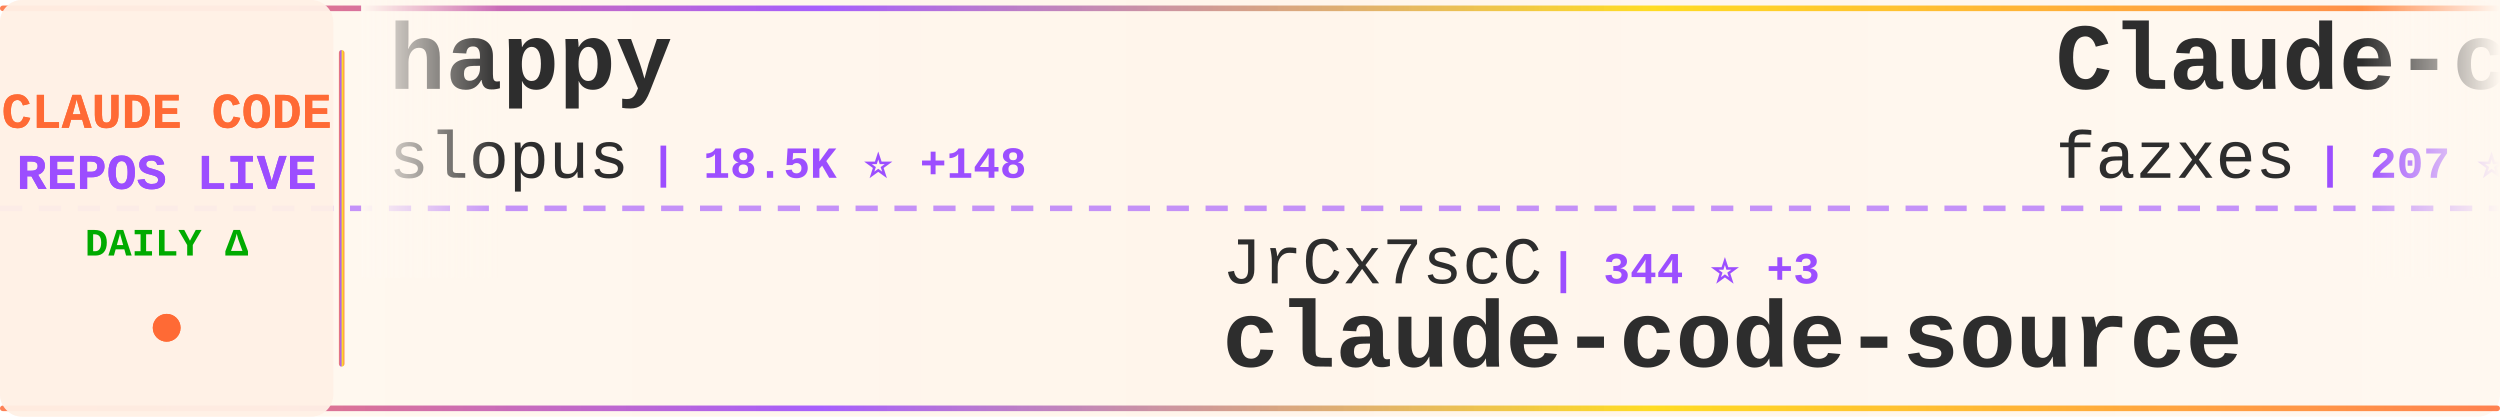
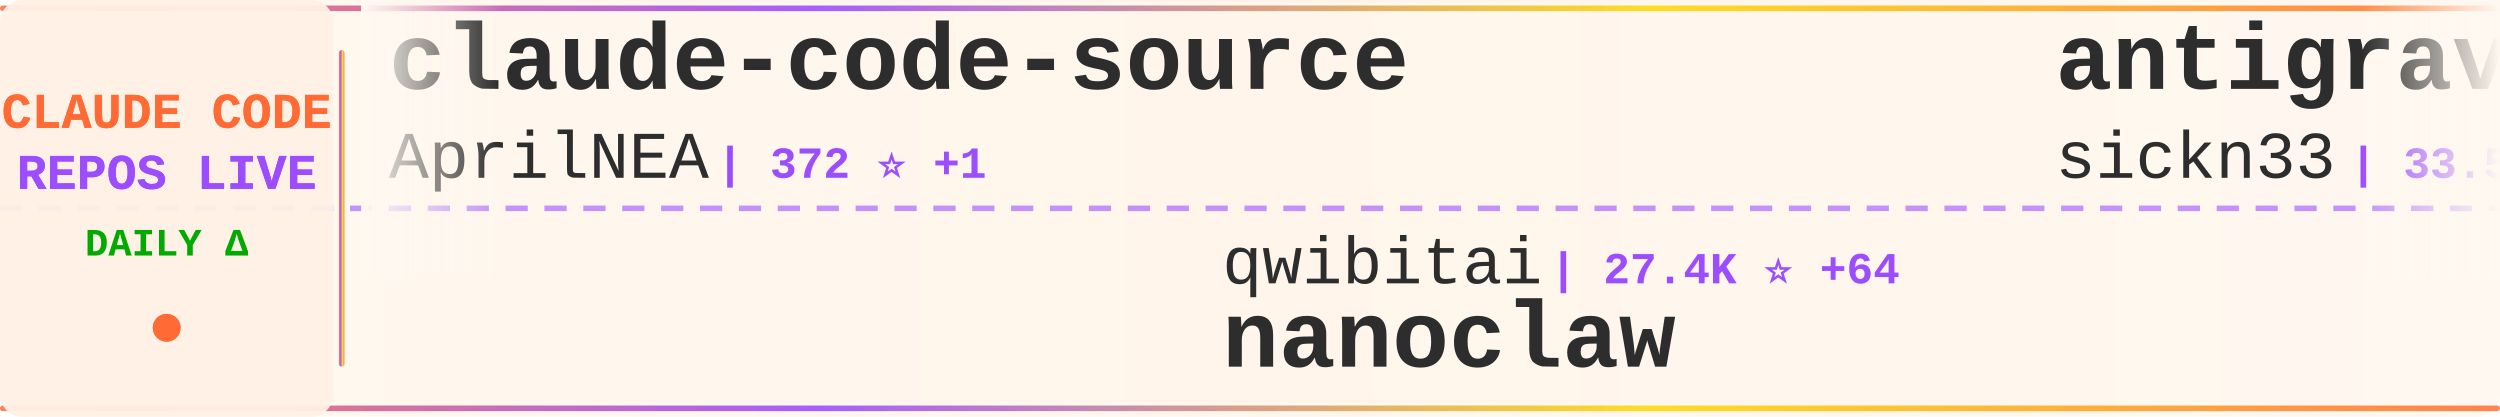
<svg xmlns="http://www.w3.org/2000/svg" width="900" height="150">
  <defs>
    <linearGradient id="tickerBg" x1="0%" y1="0%" x2="100%" y2="0%">
      <stop offset="0%" style="stop-color:#fff8f0;stop-opacity:0.98" />
      <stop offset="50%" style="stop-color:#fff5eb;stop-opacity:1" />
      <stop offset="100%" style="stop-color:#fff8f0;stop-opacity:0.98" />
    </linearGradient>
    <linearGradient id="borderGrad" x1="0%" y1="0%" x2="100%" y2="0%">
      <stop offset="0%" style="stop-color:#FF6B35;stop-opacity:0.85">
        <animate attributeName="stop-opacity" values="0.85;1;0.85" dur="2s" repeatCount="indefinite" />
      </stop>
      <stop offset="33%" style="stop-color:#9C4EFF;stop-opacity:0.9">
        <animate attributeName="stop-opacity" values="0.9;1;0.9" dur="2.2s" repeatCount="indefinite" />
      </stop>
      <stop offset="66%" style="stop-color:#FFD700;stop-opacity:0.85">
        <animate attributeName="stop-opacity" values="0.85;1;0.85" dur="1.8s" repeatCount="indefinite" />
      </stop>
      <stop offset="100%" style="stop-color:#FF6B35;stop-opacity:0.85">
        <animate attributeName="stop-opacity" values="0.85;1;0.85" dur="2s" repeatCount="indefinite" />
      </stop>
    </linearGradient>
    <filter id="textGlow">
      <feGaussianBlur stdDeviation="0.15" result="coloredBlur" />
      <feMerge>
        <feMergeNode in="coloredBlur" />
        <feMergeNode in="SourceGraphic" />
      </feMerge>
    </filter>
    <filter id="metricGlow">
      <feGaussianBlur stdDeviation="0.2" result="coloredBlur" />
      <feMerge>
        <feMergeNode in="coloredBlur" />
        <feMergeNode in="SourceGraphic" />
      </feMerge>
    </filter>
    <linearGradient id="leftFade" x1="0%" y1="0%" x2="100%" y2="0%">
      <stop offset="0%" style="stop-color:#fff8f0;stop-opacity:1" />
      <stop offset="100%" style="stop-color:#fff8f0;stop-opacity:0" />
    </linearGradient>
    <linearGradient id="rightFade" x1="0%" y1="0%" x2="100%" y2="0%">
      <stop offset="0%" style="stop-color:#fff8f0;stop-opacity:0" />
      <stop offset="100%" style="stop-color:#fff8f0;stop-opacity:1" />
    </linearGradient>
  </defs>
  <rect width="900" height="150" fill="url(#tickerBg)" rx="8" />
  <rect x="0" y="2" width="900" height="2" fill="url(#borderGrad)" rx="1" />
  <rect x="0" y="146" width="900" height="2" fill="url(#borderGrad)" rx="1" />
  <line x1="0" y1="75" x2="900" y2="75" stroke="#9C4EFF" stroke-width="2" stroke-dasharray="8 6" opacity="0.6" />
  <rect x="0" y="0" width="120" height="150" fill="#fff0e6" opacity="0.95" rx="8" />
  <text x="60" y="46" font-family="'Courier New', monospace" font-size="18" font-weight="bold" fill="#FF6B35" text-anchor="middle" filter="url(#textGlow)">
    CLAUDE CODE
  </text>
  <text x="60" y="68" font-family="'Courier New', monospace" font-size="18" font-weight="bold" fill="#9C4EFF" text-anchor="middle" filter="url(#textGlow)">
    REPOS LIVE
  </text>
  <text x="60" y="92" font-family="'Courier New', monospace" font-size="14" font-weight="bold" fill="#00aa00" text-anchor="middle">
    DAILY Δ
  </text>
  <circle cx="60" cy="118" r="5" fill="#FF6B35" filter="url(#metricGlow)">
    <animate attributeName="r" values="4;6;4" dur="1.5s" repeatCount="indefinite" />
    <animate attributeName="opacity" values="0.6;1;0.6" dur="1.5s" repeatCount="indefinite" />
  </circle>
  <rect x="122" y="18" width="2" height="114" fill="url(#borderGrad)" rx="1" />
  <clipPath id="tickerClip">
    <rect x="130" y="0" width="770" height="150" />
  </clipPath>
  <g clip-path="url(#tickerClip)">
    <g id="tickerItems">
      <animateTransform attributeName="transform" attributeType="XML" type="translate" from="0 0" to="-3000 0" dur="54s" repeatCount="indefinite" />
      <g transform="translate(0, 0)">
-         <text x="140" y="32" font-family="'Courier New', monospace" font-size="34" font-weight="bold" fill="#2d2d2d">happy</text>
-         <text x="140" y="64" font-family="'Courier New', monospace" font-size="24" font-weight="normal" fill="#2d2d2d" opacity="1.0">slopus</text>
-         <text x="234" y="64" font-family="'Courier New', monospace" font-size="16" font-weight="bold" fill="#9C4EFF"> | 18.5K ⭐ +148</text>
+         <text x="140" y="32" font-family="'Courier New', monospace" font-size="34" font-weight="bold" fill="#2d2d2d">claude-code-source</text>
+         <text x="140" y="64" font-family="'Courier New', monospace" font-size="24" font-weight="normal" fill="#2d2d2d" opacity="1.0">AprilNEA</text>
+         <text x="258" y="64" font-family="'Courier New', monospace" font-size="16" font-weight="bold" fill="#9C4EFF"> | 372 ⭐ +1</text>
      </g>
      <g transform="translate(300, 0)">
-         <text x="140" y="102" font-family="'Courier New', monospace" font-size="24" font-weight="normal" fill="#2d2d2d" opacity="1.0">JrCx7scC</text>
-         <text x="258" y="102" font-family="'Courier New', monospace" font-size="16" font-weight="bold" fill="#9C4EFF"> | 344 ⭐ +3</text>
-         <text x="140" y="132" font-family="'Courier New', monospace" font-size="34" font-weight="bold" fill="#2d2d2d">claude-code-source</text>
+         <text x="140" y="102" font-family="'Courier New', monospace" font-size="24" font-weight="normal" fill="#2d2d2d" opacity="1.0">qwibitai</text>
+         <text x="258" y="102" font-family="'Courier New', monospace" font-size="16" font-weight="bold" fill="#9C4EFF"> | 27.4K ⭐ +64</text>
+         <text x="140" y="132" font-family="'Courier New', monospace" font-size="34" font-weight="bold" fill="#2d2d2d">nanoclaw</text>
      </g>
      <g transform="translate(600, 0)">
-         <text x="140" y="32" font-family="'Courier New', monospace" font-size="34" font-weight="bold" fill="#2d2d2d">Claude-code</text>
-         <text x="140" y="64" font-family="'Courier New', monospace" font-size="24" font-weight="normal" fill="#2d2d2d" opacity="1.0">fazxes</text>
-         <text x="234" y="64" font-family="'Courier New', monospace" font-size="16" font-weight="bold" fill="#9C4EFF"> | 207 ⭐ +1</text>
+         <text x="140" y="32" font-family="'Courier New', monospace" font-size="34" font-weight="bold" fill="#2d2d2d">antigravity-awesome-skil...</text>
+         <text x="140" y="64" font-family="'Courier New', monospace" font-size="24" font-weight="normal" fill="#2d2d2d" opacity="1.0">sickn33</text>
+         <text x="246" y="64" font-family="'Courier New', monospace" font-size="16" font-weight="bold" fill="#9C4EFF"> | 33.5K ⭐ +218</text>
      </g>
      <g transform="translate(900, 0)">
-         <text x="140" y="102" font-family="'Courier New', monospace" font-size="24" font-weight="normal" fill="#2d2d2d" opacity="1.0">obra</text>
-         <text x="210" y="102" font-family="'Courier New', monospace" font-size="16" font-weight="bold" fill="#9C4EFF"> | 156.2K ⭐ +1.9K</text>
-         <text x="140" y="132" font-family="'Courier New', monospace" font-size="34" font-weight="bold" fill="#2d2d2d">superpowers</text>
+         <text x="140" y="102" font-family="'Courier New', monospace" font-size="24" font-weight="normal" fill="#2d2d2d" opacity="1.0">centminmod</text>
+         <text x="282" y="102" font-family="'Courier New', monospace" font-size="16" font-weight="bold" fill="#9C4EFF"> | 2.2K ⭐ +2</text>
+         <text x="140" y="132" font-family="'Courier New', monospace" font-size="34" font-weight="bold" fill="#2d2d2d">my-claude-code-setup</text>
      </g>
      <g transform="translate(1200, 0)">
-         <text x="140" y="32" font-family="'Courier New', monospace" font-size="34" font-weight="bold" fill="#2d2d2d">Claude-Code-Source-Study</text>
-         <text x="140" y="64" font-family="'Courier New', monospace" font-size="24" font-weight="normal" fill="#2d2d2d" opacity="1.0">luyao618</text>
-         <text x="258" y="64" font-family="'Courier New', monospace" font-size="16" font-weight="bold" fill="#9C4EFF"> | 1.2K ⭐ +10</text>
+         <text x="140" y="32" font-family="'Courier New', monospace" font-size="34" font-weight="bold" fill="#2d2d2d">claude-code-from-scratch</text>
+         <text x="140" y="64" font-family="'Courier New', monospace" font-size="24" font-weight="normal" fill="#2d2d2d" opacity="1.0">Windy3f3f3f3f</text>
+         <text x="318" y="64" font-family="'Courier New', monospace" font-size="16" font-weight="bold" fill="#9C4EFF"> | 936 ⭐ +10</text>
      </g>
      <g transform="translate(1500, 0)">
-         <text x="140" y="102" font-family="'Courier New', monospace" font-size="24" font-weight="normal" fill="#2d2d2d" opacity="1.0">ding113</text>
-         <text x="246" y="102" font-family="'Courier New', monospace" font-size="16" font-weight="bold" fill="#9C4EFF"> | 2.5K ⭐ +28</text>
-         <text x="140" y="132" font-family="'Courier New', monospace" font-size="34" font-weight="bold" fill="#2d2d2d">claude-code-hub</text>
+         <text x="140" y="102" font-family="'Courier New', monospace" font-size="24" font-weight="normal" fill="#2d2d2d" opacity="1.0">VoltAgent</text>
+         <text x="270" y="102" font-family="'Courier New', monospace" font-size="16" font-weight="bold" fill="#9C4EFF"> | 17.5K ⭐ +101</text>
+         <text x="140" y="132" font-family="'Courier New', monospace" font-size="34" font-weight="bold" fill="#2d2d2d">awesome-claude-code-suba...</text>
      </g>
      <g transform="translate(1800, 0)">
-         <text x="140" y="32" font-family="'Courier New', monospace" font-size="34" font-weight="bold" fill="#2d2d2d">claude-code-webui</text>
-         <text x="140" y="64" font-family="'Courier New', monospace" font-size="24" font-weight="normal" fill="#2d2d2d" opacity="1.0">sugyan</text>
-         <text x="234" y="64" font-family="'Courier New', monospace" font-size="16" font-weight="bold" fill="#9C4EFF"> | 1.0K ⭐ +5</text>
+         <text x="140" y="32" font-family="'Courier New', monospace" font-size="34" font-weight="bold" fill="#2d2d2d">Auto-claude-code-researc...</text>
+         <text x="140" y="64" font-family="'Courier New', monospace" font-size="24" font-weight="normal" fill="#2d2d2d" opacity="1.0">wanshuiyin</text>
+         <text x="282" y="64" font-family="'Courier New', monospace" font-size="16" font-weight="bold" fill="#9C4EFF"> | 6.9K ⭐ +106</text>
      </g>
      <g transform="translate(2100, 0)">
-         <text x="140" y="102" font-family="'Courier New', monospace" font-size="24" font-weight="normal" fill="#2d2d2d" opacity="1.0">oboard</text>
-         <text x="234" y="102" font-family="'Courier New', monospace" font-size="16" font-weight="bold" fill="#9C4EFF"> | 3.0K ⭐ +11</text>
-         <text x="140" y="132" font-family="'Courier New', monospace" font-size="34" font-weight="bold" fill="#2d2d2d">claude-code-rev</text>
+         <text x="140" y="102" font-family="'Courier New', monospace" font-size="24" font-weight="normal" fill="#2d2d2d" opacity="1.0">anthropics</text>
+         <text x="282" y="102" font-family="'Courier New', monospace" font-size="16" font-weight="bold" fill="#9C4EFF"> | 119.2K ⭐ +820</text>
+         <text x="140" y="132" font-family="'Courier New', monospace" font-size="34" font-weight="bold" fill="#2d2d2d">skills</text>
      </g>
      <g transform="translate(2400, 0)">
-         <text x="140" y="32" font-family="'Courier New', monospace" font-size="34" font-weight="bold" fill="#2d2d2d">claude-code-tudou</text>
-         <text x="140" y="64" font-family="'Courier New', monospace" font-size="24" font-weight="normal" fill="#2d2d2d" opacity="1.0">AICoderTudou</text>
-         <text x="306" y="64" font-family="'Courier New', monospace" font-size="16" font-weight="bold" fill="#9C4EFF"> | 483 ⭐ +3</text>
+         <text x="140" y="32" font-family="'Courier New', monospace" font-size="34" font-weight="bold" fill="#2d2d2d">claude-howto</text>
+         <text x="140" y="64" font-family="'Courier New', monospace" font-size="24" font-weight="normal" fill="#2d2d2d" opacity="1.0">luongnv89</text>
+         <text x="270" y="64" font-family="'Courier New', monospace" font-size="16" font-weight="bold" fill="#9C4EFF"> | 27.2K ⭐ +404</text>
      </g>
      <g transform="translate(2700, 0)">
-         <text x="140" y="102" font-family="'Courier New', monospace" font-size="24" font-weight="normal" fill="#2d2d2d" opacity="1.0">Yeachan-Heo</text>
-         <text x="294" y="102" font-family="'Courier New', monospace" font-size="16" font-weight="bold" fill="#9C4EFF"> | 29.4K ⭐ +302</text>
-         <text x="140" y="132" font-family="'Courier New', monospace" font-size="34" font-weight="bold" fill="#2d2d2d">oh-my-claudecode</text>
+         <text x="140" y="102" font-family="'Courier New', monospace" font-size="24" font-weight="normal" fill="#2d2d2d" opacity="1.0">777genius</text>
+         <text x="270" y="102" font-family="'Courier New', monospace" font-size="16" font-weight="bold" fill="#9C4EFF"> | 897 ⭐</text>
+         <text x="140" y="132" font-family="'Courier New', monospace" font-size="34" font-weight="bold" fill="#2d2d2d">claude-code-source-code</text>
      </g>
      <g transform="translate(3000, 0)">
-         <text x="140" y="32" font-family="'Courier New', monospace" font-size="34" font-weight="bold" fill="#2d2d2d">happy</text>
-         <text x="140" y="64" font-family="'Courier New', monospace" font-size="24" font-weight="normal" fill="#2d2d2d" opacity="1.0">slopus</text>
-         <text x="234" y="64" font-family="'Courier New', monospace" font-size="16" font-weight="bold" fill="#9C4EFF"> | 18.5K ⭐ +148</text>
+         <text x="140" y="32" font-family="'Courier New', monospace" font-size="34" font-weight="bold" fill="#2d2d2d">claude-code-source</text>
+         <text x="140" y="64" font-family="'Courier New', monospace" font-size="24" font-weight="normal" fill="#2d2d2d" opacity="1.0">AprilNEA</text>
+         <text x="258" y="64" font-family="'Courier New', monospace" font-size="16" font-weight="bold" fill="#9C4EFF"> | 372 ⭐ +1</text>
      </g>
      <g transform="translate(3300, 0)">
-         <text x="140" y="102" font-family="'Courier New', monospace" font-size="24" font-weight="normal" fill="#2d2d2d" opacity="1.0">JrCx7scC</text>
-         <text x="258" y="102" font-family="'Courier New', monospace" font-size="16" font-weight="bold" fill="#9C4EFF"> | 344 ⭐ +3</text>
-         <text x="140" y="132" font-family="'Courier New', monospace" font-size="34" font-weight="bold" fill="#2d2d2d">claude-code-source</text>
+         <text x="140" y="102" font-family="'Courier New', monospace" font-size="24" font-weight="normal" fill="#2d2d2d" opacity="1.0">qwibitai</text>
+         <text x="258" y="102" font-family="'Courier New', monospace" font-size="16" font-weight="bold" fill="#9C4EFF"> | 27.4K ⭐ +64</text>
+         <text x="140" y="132" font-family="'Courier New', monospace" font-size="34" font-weight="bold" fill="#2d2d2d">nanoclaw</text>
      </g>
      <g transform="translate(3600, 0)">
-         <text x="140" y="32" font-family="'Courier New', monospace" font-size="34" font-weight="bold" fill="#2d2d2d">Claude-code</text>
-         <text x="140" y="64" font-family="'Courier New', monospace" font-size="24" font-weight="normal" fill="#2d2d2d" opacity="1.0">fazxes</text>
-         <text x="234" y="64" font-family="'Courier New', monospace" font-size="16" font-weight="bold" fill="#9C4EFF"> | 207 ⭐ +1</text>
+         <text x="140" y="32" font-family="'Courier New', monospace" font-size="34" font-weight="bold" fill="#2d2d2d">antigravity-awesome-skil...</text>
+         <text x="140" y="64" font-family="'Courier New', monospace" font-size="24" font-weight="normal" fill="#2d2d2d" opacity="1.0">sickn33</text>
+         <text x="246" y="64" font-family="'Courier New', monospace" font-size="16" font-weight="bold" fill="#9C4EFF"> | 33.5K ⭐ +218</text>
      </g>
      <g transform="translate(3900, 0)">
-         <text x="140" y="102" font-family="'Courier New', monospace" font-size="24" font-weight="normal" fill="#2d2d2d" opacity="1.0">obra</text>
-         <text x="210" y="102" font-family="'Courier New', monospace" font-size="16" font-weight="bold" fill="#9C4EFF"> | 156.2K ⭐ +1.9K</text>
-         <text x="140" y="132" font-family="'Courier New', monospace" font-size="34" font-weight="bold" fill="#2d2d2d">superpowers</text>
+         <text x="140" y="102" font-family="'Courier New', monospace" font-size="24" font-weight="normal" fill="#2d2d2d" opacity="1.0">centminmod</text>
+         <text x="282" y="102" font-family="'Courier New', monospace" font-size="16" font-weight="bold" fill="#9C4EFF"> | 2.2K ⭐ +2</text>
+         <text x="140" y="132" font-family="'Courier New', monospace" font-size="34" font-weight="bold" fill="#2d2d2d">my-claude-code-setup</text>
      </g>
    </g>
  </g>
  <rect x="130" y="0" width="50" height="100" fill="url(#leftFade)" />
  <rect x="850" y="0" width="50" height="100" fill="url(#rightFade)" />
</svg>
